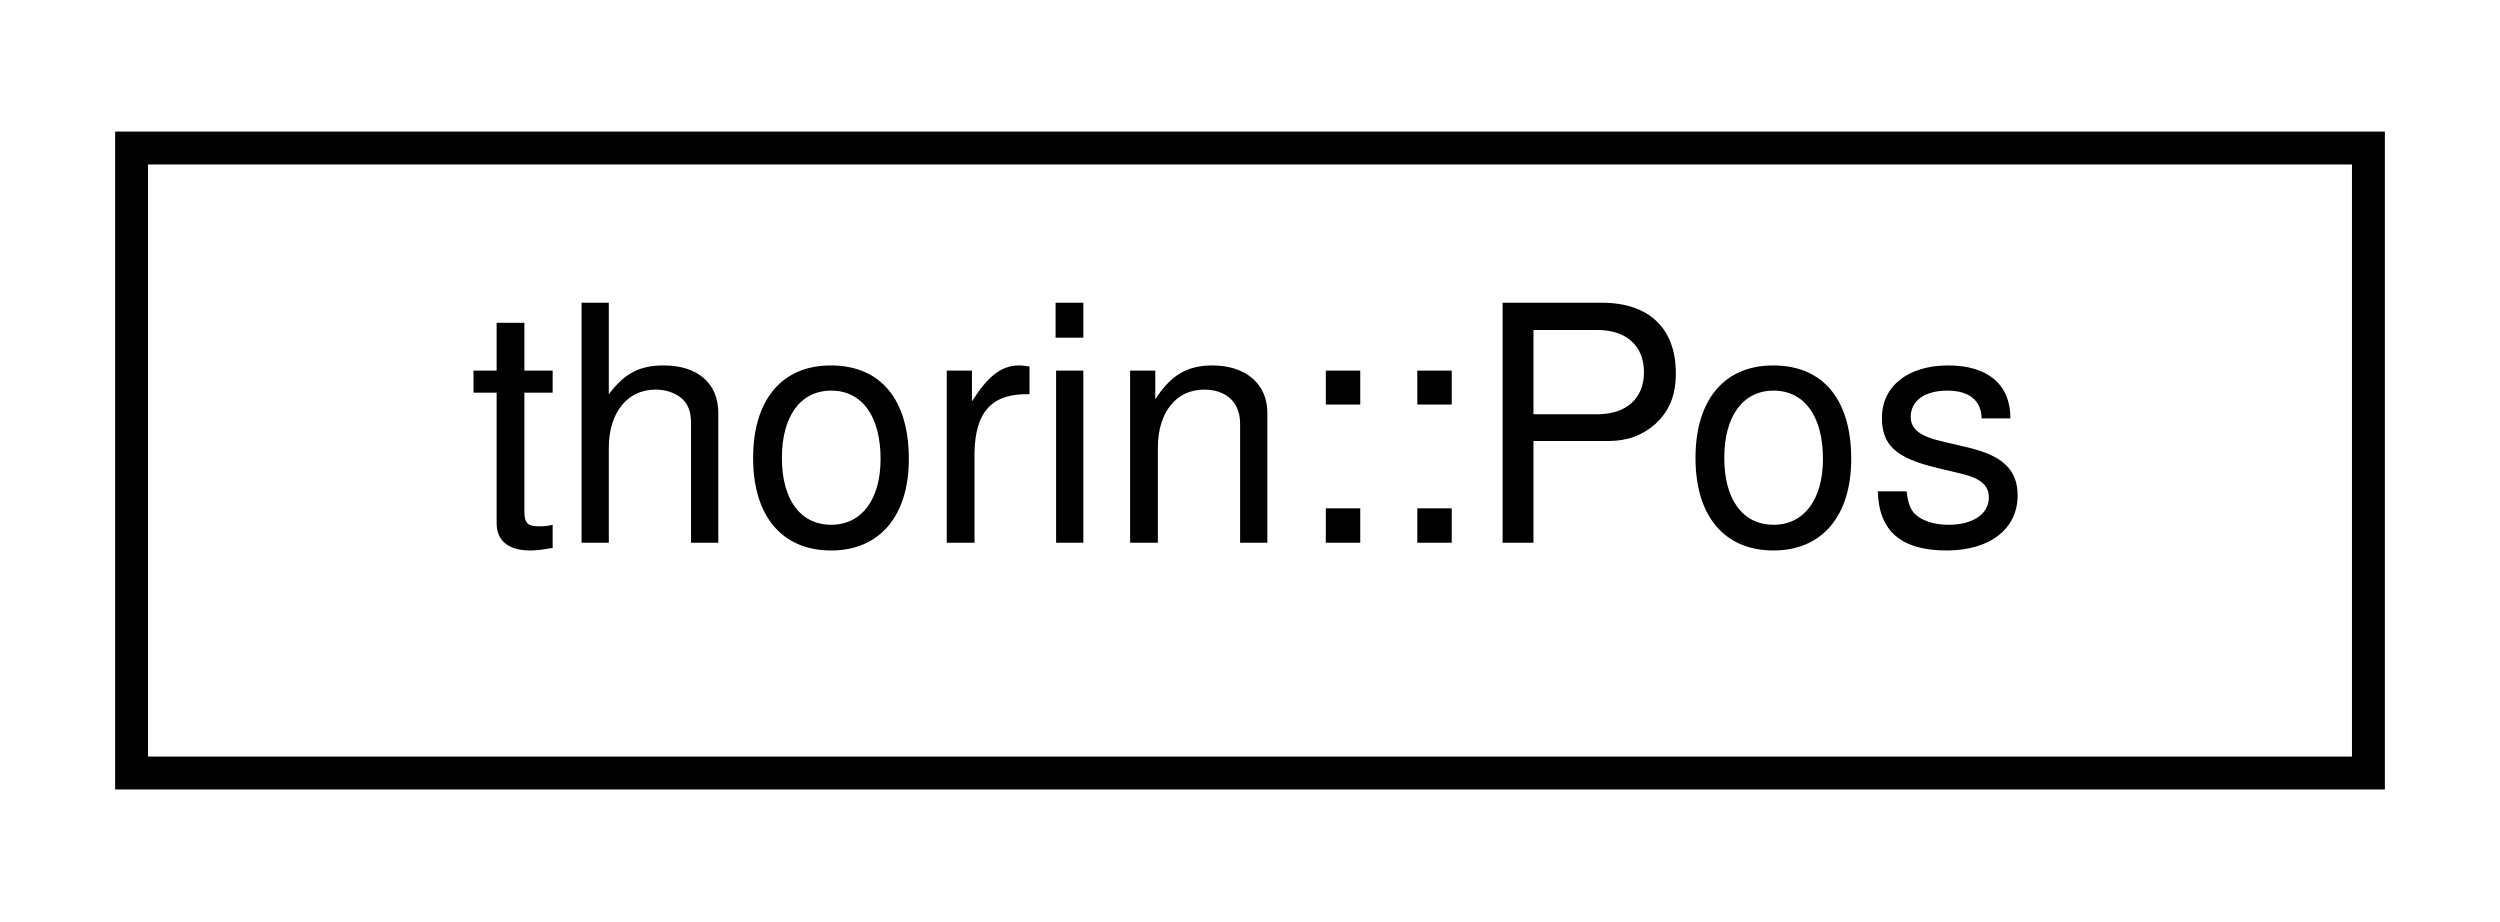
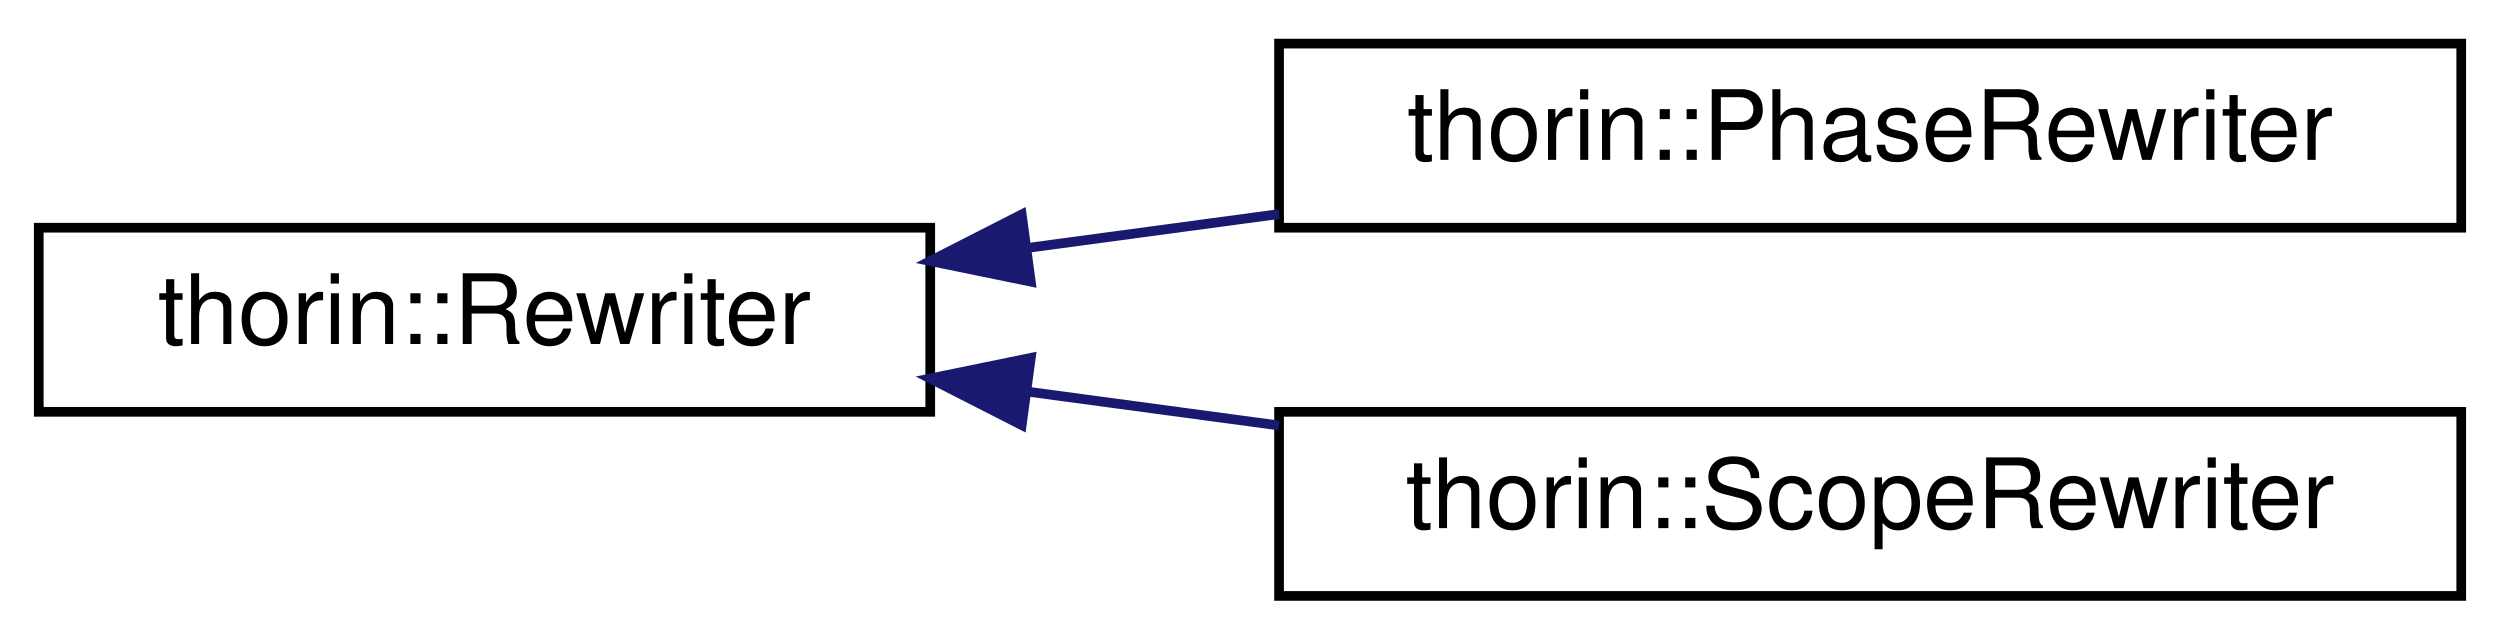
- <svg xmlns="http://www.w3.org/2000/svg" xmlns:xlink="http://www.w3.org/1999/xlink" width="76pt" height="28pt" viewBox="0.00 0.00 76.00 28.00">
-   <g id="graph0" class="graph" transform="scale(1 1) rotate(0) translate(4 24)">
+ <svg xmlns="http://www.w3.org/2000/svg" xmlns:xlink="http://www.w3.org/1999/xlink" width="258pt" height="66pt" viewBox="0.00 0.00 258.00 66.00">
+   <g id="graph0" class="graph" transform="scale(1 1) rotate(0) translate(4 62)">
    <g id="node1" class="node">
      <g id="a_node1">
-         <a xlink:href="structthorin_1_1Pos.html" target="_top" xlink:title=" ">
-           <polygon fill="none" stroke="black" points="0,-0.5 0,-19.5 68,-19.5 68,-0.5 0,-0.5" />
-           <text text-anchor="middle" x="34" y="-7.5" font-family="Helvetica,sans-Serif" font-size="10.00">thorin::Pos</text>
+         <a xlink:href="classthorin_1_1Rewriter.html" target="_top" xlink:title="Rewrites part of a program.">
+           <polygon fill="none" stroke="black" points="0,-19.5 0,-38.5 92,-38.5 92,-19.5 0,-19.5" />
+           <text text-anchor="middle" x="46" y="-26.5" font-family="Helvetica,sans-Serif" font-size="10.00">thorin::Rewriter</text>
        </a>
      </g>
    </g>
+     <g id="node2" class="node">
+       <g id="a_node2">
+         <a xlink:href="classthorin_1_1PhaseRewriter.html" target="_top" xlink:title=" ">
+           <polygon fill="none" stroke="black" points="128,-38.5 128,-57.5 250,-57.5 250,-38.5 128,-38.5" />
+           <text text-anchor="middle" x="189" y="-45.5" font-family="Helvetica,sans-Serif" font-size="10.00">thorin::PhaseRewriter</text>
+         </a>
+       </g>
+     </g>
+     <g id="edge1" class="edge">
+       <path fill="none" stroke="midnightblue" d="M102.15,-36.43C110.63,-37.57 119.41,-38.76 127.99,-39.91" />
+       <polygon fill="midnightblue" stroke="midnightblue" points="102.38,-32.93 92,-35.06 101.44,-39.87 102.38,-32.93" />
+     </g>
+     <g id="node3" class="node">
+       <g id="a_node3">
+         <a xlink:href="classthorin_1_1ScopeRewriter.html" target="_top" xlink:title=" ">
+           <polygon fill="none" stroke="black" points="128,-0.5 128,-19.5 250,-19.5 250,-0.5 128,-0.5" />
+           <text text-anchor="middle" x="189" y="-7.5" font-family="Helvetica,sans-Serif" font-size="10.00">thorin::ScopeRewriter</text>
+         </a>
+       </g>
+     </g>
+     <g id="edge2" class="edge">
+       <path fill="none" stroke="midnightblue" d="M102.15,-21.57C110.63,-20.43 119.41,-19.24 127.99,-18.09" />
+       <polygon fill="midnightblue" stroke="midnightblue" points="101.44,-18.13 92,-22.94 102.38,-25.07 101.44,-18.13" />
+     </g>
  </g>
</svg>
